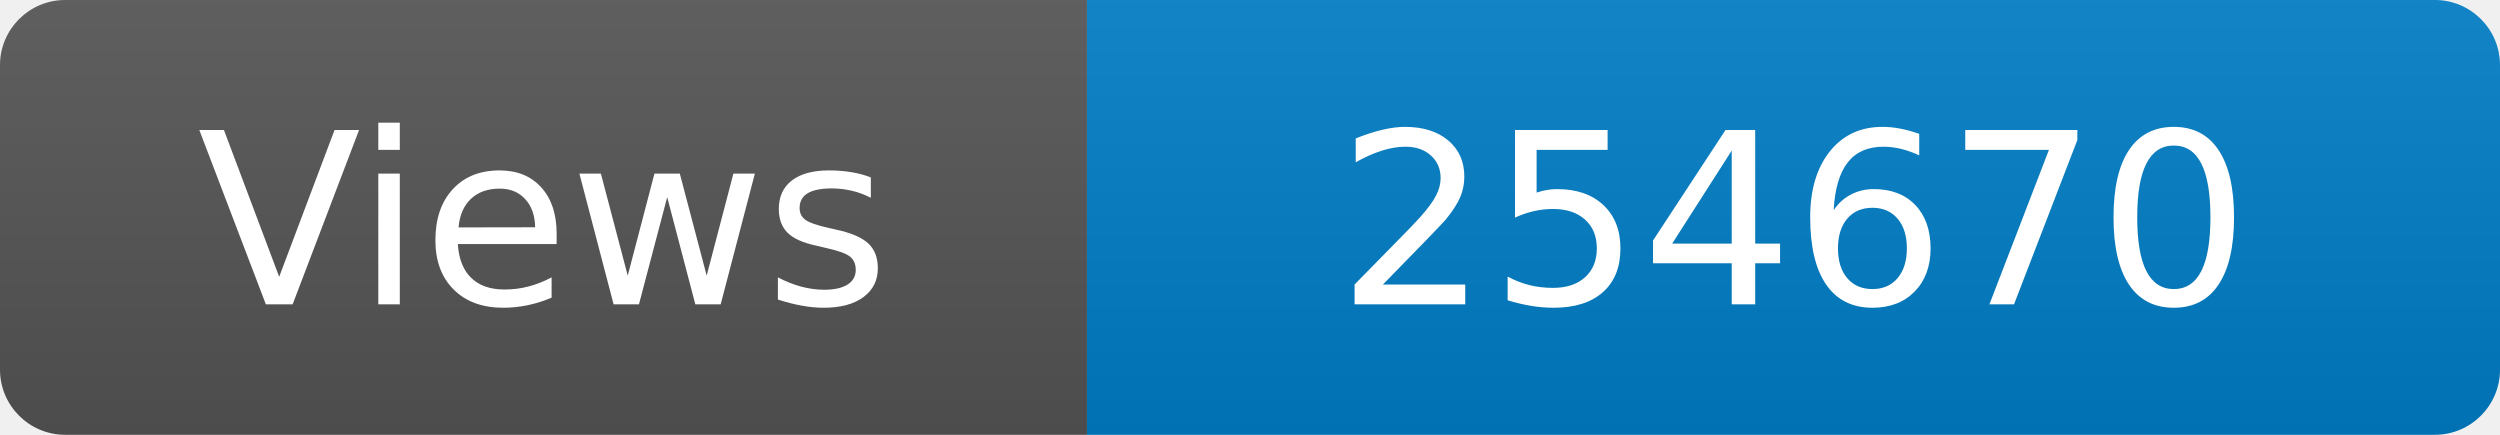
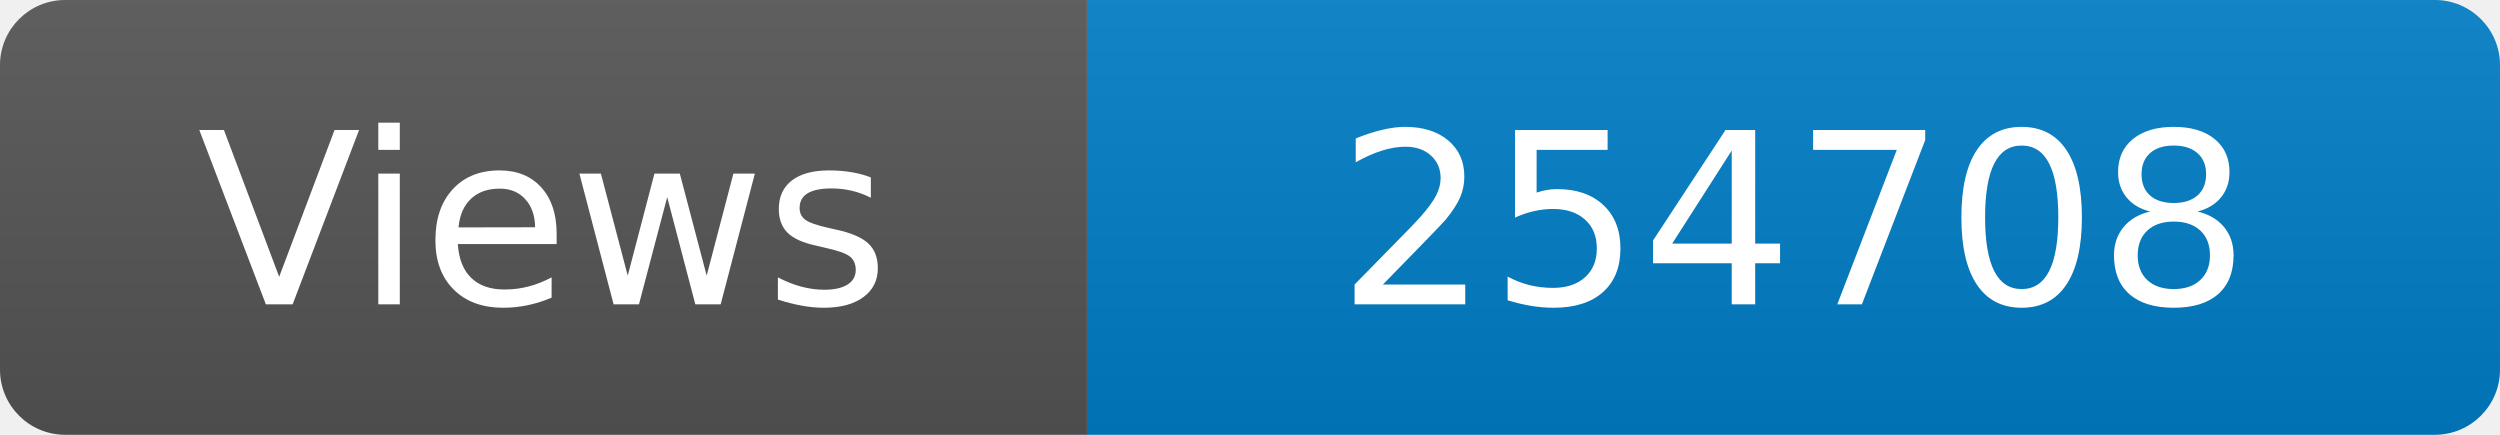
<svg xmlns="http://www.w3.org/2000/svg" width="115" height="20" role="img" aria-label="Maintained?: yes">
  <linearGradient id="s" x2="0" y2="100%">
    <stop offset="0" stop-color="#bbb" stop-opacity=".1" />
    <stop offset="1" stop-opacity=".1" />
  </linearGradient>
  <clipPath id="r">
    <rect width="115" height="20" rx="3" fill="#fff" />
  </clipPath>
  <g clip-path="url(#r)">
    <rect width="50" height="20" fill="#555" />
    <rect x="50" width="160" height="20" fill="#007ec6" />
    <rect width="115" height="20" fill="url(#s)" />
  </g>
  <g fill="#fff" text-anchor="middle" font-family="Verdana,Geneva,DejaVu Sans,sans-serif" font-size="110">
    <text x="250" y="140" transform="scale(.1)" fill="#fff">Views</text>
-     <text x="825" y="140" transform="scale(.1)" fill="#fff">254670</text>
+     <text x="825" y="140" transform="scale(.1)" fill="#fff">254708</text>
  </g>
</svg>
